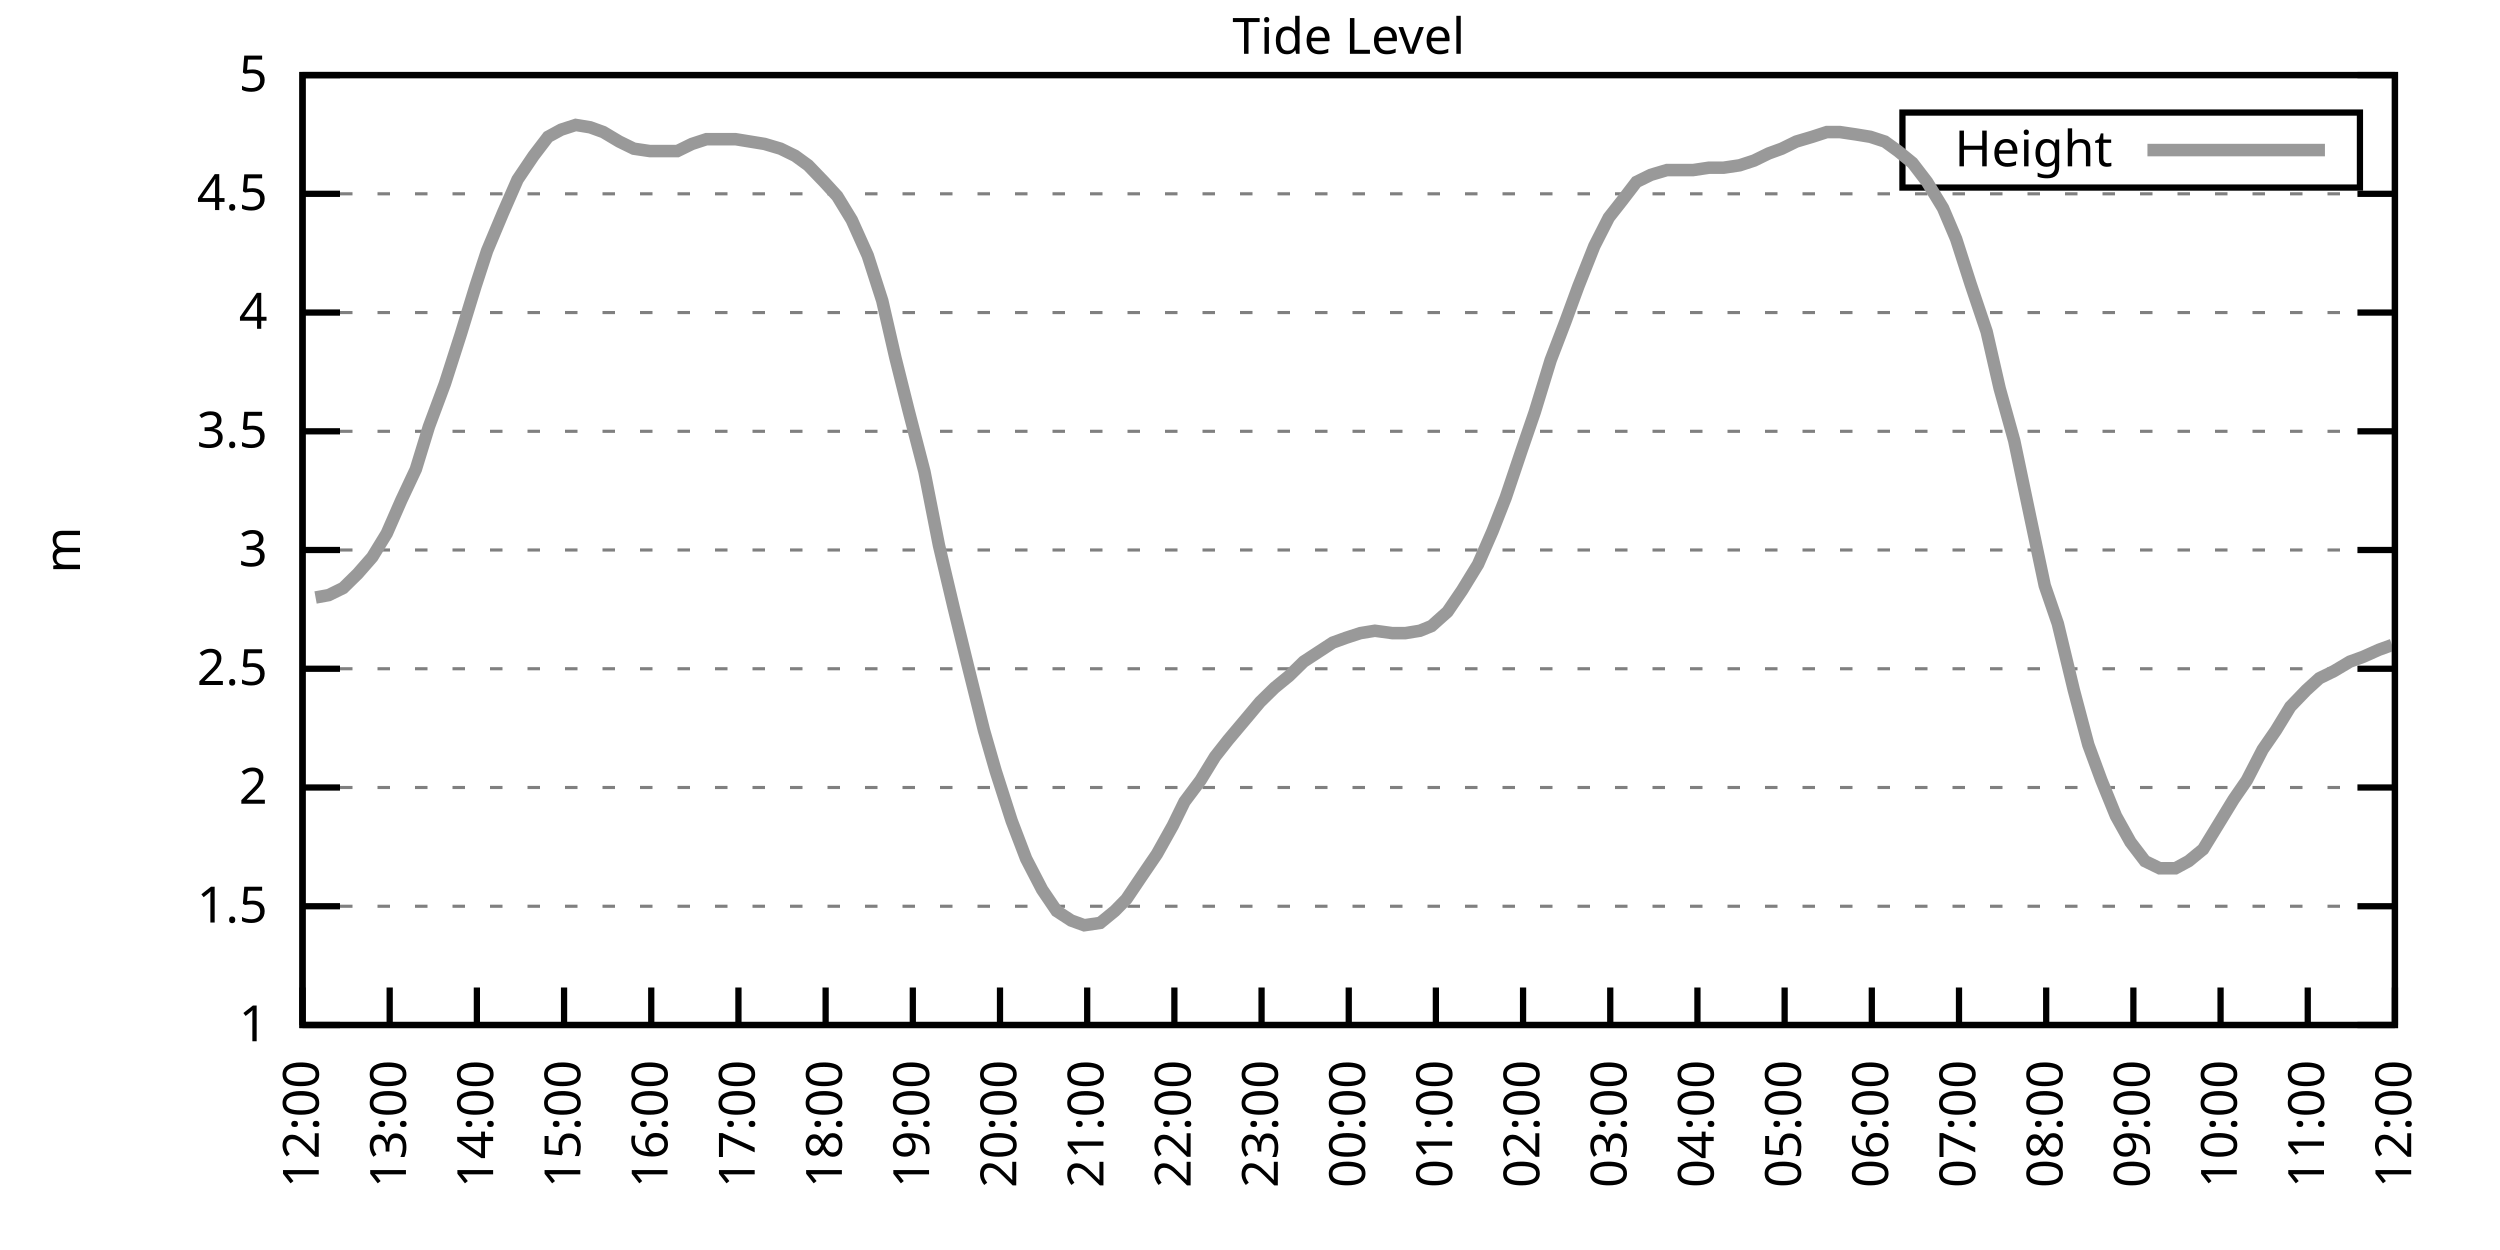
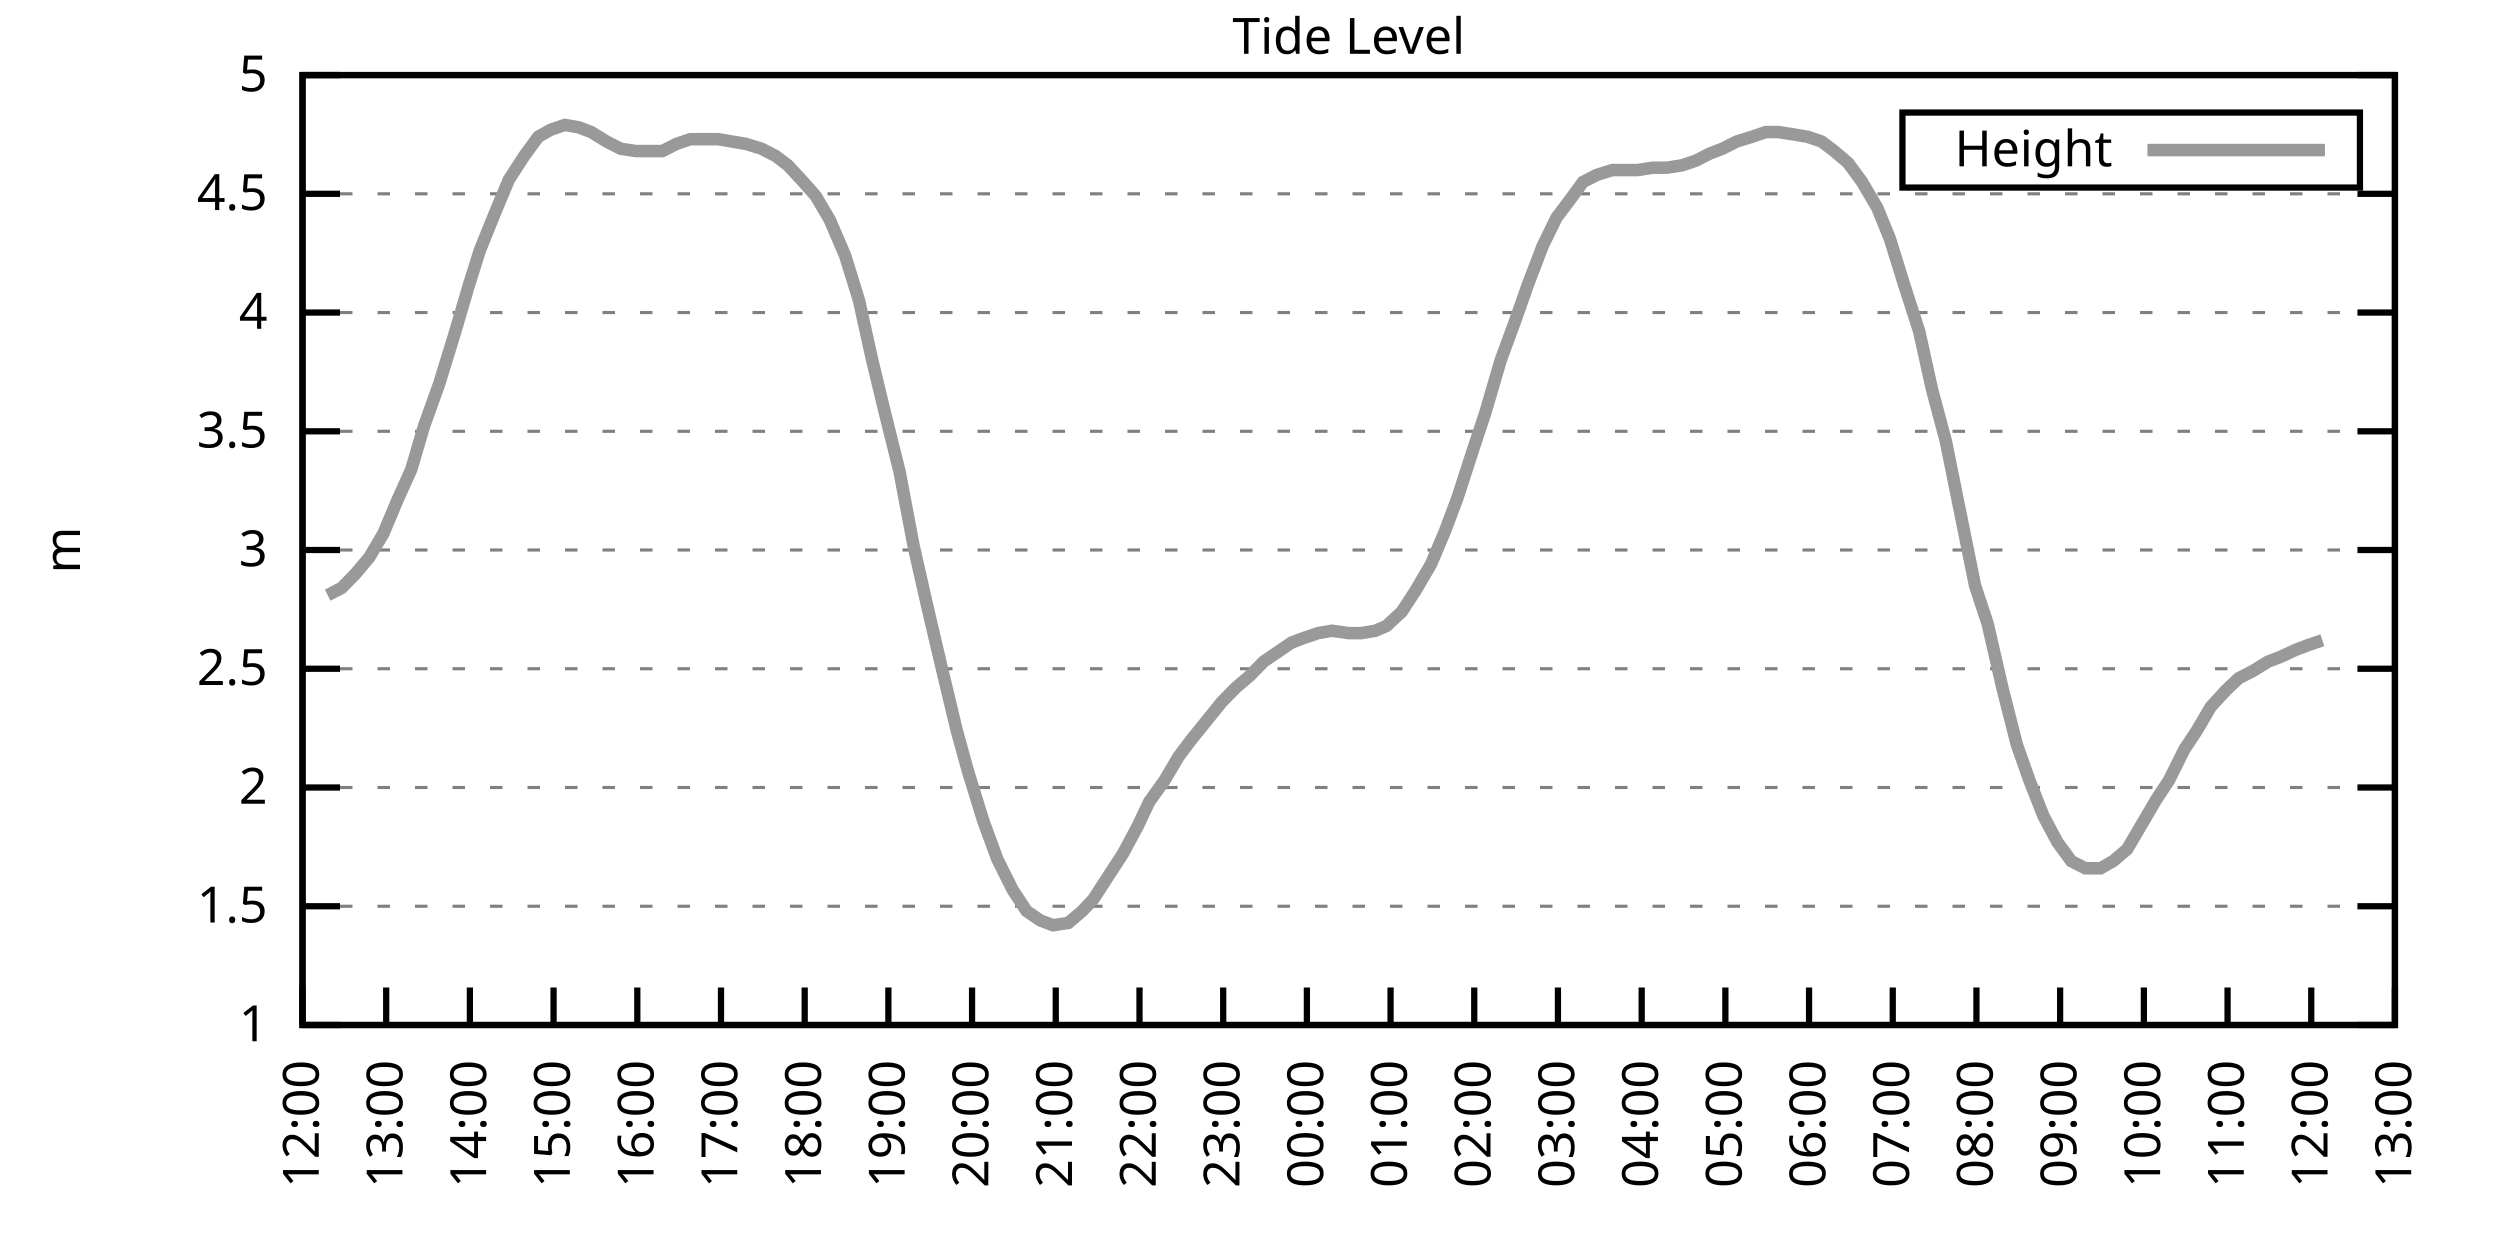
<svg xmlns="http://www.w3.org/2000/svg" xmlns:xlink="http://www.w3.org/1999/xlink" width="400" height="200" viewBox="0 0 400 200">
  <g id="gnuplot_canvas">
    <rect x="0" y="0" width="400" height="200" fill="none" />
    <defs>
      <circle id="gpDot" r="0.5" stroke-width="0.5" stroke="currentColor" />
      <path id="gpPt0" stroke-width="0.333" stroke="currentColor" d="M-1,0 h2 M0,-1 v2" />
      <path id="gpPt1" stroke-width="0.333" stroke="currentColor" d="M-1,-1 L1,1 M1,-1 L-1,1" />
      <path id="gpPt2" stroke-width="0.333" stroke="currentColor" d="M-1,0 L1,0 M0,-1 L0,1 M-1,-1 L1,1 M-1,1 L1,-1" />
      <rect id="gpPt3" stroke-width="0.333" stroke="currentColor" x="-1" y="-1" width="2" height="2" />
      <rect id="gpPt4" stroke-width="0.333" stroke="currentColor" fill="currentColor" x="-1" y="-1" width="2" height="2" />
      <circle id="gpPt5" stroke-width="0.333" stroke="currentColor" cx="0" cy="0" r="1" />
      <use xlink:href="#gpPt5" id="gpPt6" fill="currentColor" stroke="none" />
      <path id="gpPt7" stroke-width="0.333" stroke="currentColor" d="M0,-1.33 L-1.33,0.67 L1.33,0.67 z" />
      <use xlink:href="#gpPt7" id="gpPt8" fill="currentColor" stroke="none" />
      <use xlink:href="#gpPt7" id="gpPt9" stroke="currentColor" transform="rotate(180)" />
      <use xlink:href="#gpPt9" id="gpPt10" fill="currentColor" stroke="none" />
      <use xlink:href="#gpPt3" id="gpPt11" stroke="currentColor" transform="rotate(45)" />
      <use xlink:href="#gpPt11" id="gpPt12" fill="currentColor" stroke="none" />
      <path id="gpPt13" stroke-width="0.333" stroke="currentColor" d="M0,1.330 L1.265,0.411 L0.782,-1.067 L-0.782,-1.076 L-1.265,0.411 z" />
      <use xlink:href="#gpPt13" id="gpPt14" fill="currentColor" stroke="none" />
      <filter id="textbox" filterUnits="objectBoundingBox" x="0" y="0" height="1" width="1">
        <feFlood flood-color="white" flood-opacity="1" result="bgnd" />
        <feComposite in="SourceGraphic" in2="bgnd" operator="atop" />
      </filter>
      <filter id="greybox" filterUnits="objectBoundingBox" x="0" y="0" height="1" width="1">
        <feFlood flood-color="lightgrey" flood-opacity="1" result="grey" />
        <feComposite in="SourceGraphic" in2="grey" operator="atop" />
      </filter>
    </defs>
    <g fill="none" color="white" stroke="currentColor" stroke-width="1.00" stroke-linecap="butt" stroke-linejoin="miter">
</g>
    <g fill="none" color="black" stroke="currentColor" stroke-width="1.00" stroke-linecap="butt" stroke-linejoin="miter">
      <g stroke="none" shape-rendering="crispEdges">
        <polygon fill="rgb(255, 255, 255)" points="48.40,164.00 383.18,164.00 383.18,12.02 48.40,12.02 " />
      </g>
    </g>
    <g fill="none" color="black" stroke="currentColor" stroke-width="1.00" stroke-linecap="butt" stroke-linejoin="miter">
</g>
    <g fill="none" color="black" stroke="black" stroke-width="0.50" stroke-linecap="butt" stroke-linejoin="miter">
</g>
    <g fill="none" color="gray" stroke="currentColor" stroke-width="0.50" stroke-linecap="butt" stroke-linejoin="miter">
      <path stroke="gray" stroke-dasharray="2,4" class="gridline" d="M48.40,164.00 L383.19,164.00  " />
    </g>
    <g fill="none" color="gray" stroke="gray" stroke-width="1.00" stroke-linecap="butt" stroke-linejoin="miter">
</g>
    <g fill="none" color="black" stroke="currentColor" stroke-width="1.00" stroke-linecap="butt" stroke-linejoin="miter">
      <path stroke="black" d="M48.40,164.00 L54.40,164.00 M383.19,164.00 L377.19,164.00  " />
      <g transform="translate(42.80,166.60)" stroke="none" fill="black" font-family="Sans" font-size="8.00" text-anchor="end">
        <text>
          <tspan font-family="Sans"> 1</tspan>
        </text>
      </g>
    </g>
    <g fill="none" color="black" stroke="currentColor" stroke-width="1.00" stroke-linecap="butt" stroke-linejoin="miter">
</g>
    <g fill="none" color="black" stroke="black" stroke-width="0.50" stroke-linecap="butt" stroke-linejoin="miter">
</g>
    <g fill="none" color="gray" stroke="currentColor" stroke-width="0.50" stroke-linecap="butt" stroke-linejoin="miter">
      <path stroke="gray" stroke-dasharray="2,4" class="gridline" d="M48.40,145.00 L383.19,145.00  " />
    </g>
    <g fill="none" color="gray" stroke="gray" stroke-width="1.00" stroke-linecap="butt" stroke-linejoin="miter">
</g>
    <g fill="none" color="black" stroke="currentColor" stroke-width="1.00" stroke-linecap="butt" stroke-linejoin="miter">
      <path stroke="black" d="M48.40,145.00 L54.40,145.00 M383.19,145.00 L377.19,145.00  " />
      <g transform="translate(42.80,147.60)" stroke="none" fill="black" font-family="Sans" font-size="8.00" text-anchor="end">
        <text>
          <tspan font-family="Sans"> 1.5</tspan>
        </text>
      </g>
    </g>
    <g fill="none" color="black" stroke="currentColor" stroke-width="1.00" stroke-linecap="butt" stroke-linejoin="miter">
</g>
    <g fill="none" color="black" stroke="black" stroke-width="0.50" stroke-linecap="butt" stroke-linejoin="miter">
</g>
    <g fill="none" color="gray" stroke="currentColor" stroke-width="0.50" stroke-linecap="butt" stroke-linejoin="miter">
      <path stroke="gray" stroke-dasharray="2,4" class="gridline" d="M48.40,126.00 L383.19,126.00  " />
    </g>
    <g fill="none" color="gray" stroke="gray" stroke-width="1.00" stroke-linecap="butt" stroke-linejoin="miter">
</g>
    <g fill="none" color="black" stroke="currentColor" stroke-width="1.00" stroke-linecap="butt" stroke-linejoin="miter">
      <path stroke="black" d="M48.40,126.00 L54.40,126.00 M383.19,126.00 L377.19,126.00  " />
      <g transform="translate(42.80,128.60)" stroke="none" fill="black" font-family="Sans" font-size="8.00" text-anchor="end">
        <text>
          <tspan font-family="Sans"> 2</tspan>
        </text>
      </g>
    </g>
    <g fill="none" color="black" stroke="currentColor" stroke-width="1.00" stroke-linecap="butt" stroke-linejoin="miter">
</g>
    <g fill="none" color="black" stroke="black" stroke-width="0.50" stroke-linecap="butt" stroke-linejoin="miter">
</g>
    <g fill="none" color="gray" stroke="currentColor" stroke-width="0.50" stroke-linecap="butt" stroke-linejoin="miter">
      <path stroke="gray" stroke-dasharray="2,4" class="gridline" d="M48.40,107.00 L383.19,107.00  " />
    </g>
    <g fill="none" color="gray" stroke="gray" stroke-width="1.00" stroke-linecap="butt" stroke-linejoin="miter">
</g>
    <g fill="none" color="black" stroke="currentColor" stroke-width="1.00" stroke-linecap="butt" stroke-linejoin="miter">
      <path stroke="black" d="M48.40,107.00 L54.40,107.00 M383.19,107.00 L377.19,107.00  " />
      <g transform="translate(42.80,109.60)" stroke="none" fill="black" font-family="Sans" font-size="8.00" text-anchor="end">
        <text>
          <tspan font-family="Sans"> 2.5</tspan>
        </text>
      </g>
    </g>
    <g fill="none" color="black" stroke="currentColor" stroke-width="1.00" stroke-linecap="butt" stroke-linejoin="miter">
</g>
    <g fill="none" color="black" stroke="black" stroke-width="0.50" stroke-linecap="butt" stroke-linejoin="miter">
</g>
    <g fill="none" color="gray" stroke="currentColor" stroke-width="0.50" stroke-linecap="butt" stroke-linejoin="miter">
      <path stroke="gray" stroke-dasharray="2,4" class="gridline" d="M48.40,88.00 L383.19,88.00  " />
    </g>
    <g fill="none" color="gray" stroke="gray" stroke-width="1.00" stroke-linecap="butt" stroke-linejoin="miter">
</g>
    <g fill="none" color="black" stroke="currentColor" stroke-width="1.00" stroke-linecap="butt" stroke-linejoin="miter">
      <path stroke="black" d="M48.40,88.00 L54.40,88.00 M383.19,88.00 L377.19,88.00  " />
      <g transform="translate(42.80,90.60)" stroke="none" fill="black" font-family="Sans" font-size="8.00" text-anchor="end">
        <text>
          <tspan font-family="Sans"> 3</tspan>
        </text>
      </g>
    </g>
    <g fill="none" color="black" stroke="currentColor" stroke-width="1.00" stroke-linecap="butt" stroke-linejoin="miter">
</g>
    <g fill="none" color="black" stroke="black" stroke-width="0.50" stroke-linecap="butt" stroke-linejoin="miter">
</g>
    <g fill="none" color="gray" stroke="currentColor" stroke-width="0.50" stroke-linecap="butt" stroke-linejoin="miter">
      <path stroke="gray" stroke-dasharray="2,4" class="gridline" d="M48.40,69.01 L383.19,69.01  " />
    </g>
    <g fill="none" color="gray" stroke="gray" stroke-width="1.00" stroke-linecap="butt" stroke-linejoin="miter">
</g>
    <g fill="none" color="black" stroke="currentColor" stroke-width="1.00" stroke-linecap="butt" stroke-linejoin="miter">
      <path stroke="black" d="M48.40,69.01 L54.40,69.01 M383.19,69.01 L377.19,69.01  " />
      <g transform="translate(42.80,71.61)" stroke="none" fill="black" font-family="Sans" font-size="8.00" text-anchor="end">
        <text>
          <tspan font-family="Sans"> 3.5</tspan>
        </text>
      </g>
    </g>
    <g fill="none" color="black" stroke="currentColor" stroke-width="1.00" stroke-linecap="butt" stroke-linejoin="miter">
</g>
    <g fill="none" color="black" stroke="black" stroke-width="0.50" stroke-linecap="butt" stroke-linejoin="miter">
</g>
    <g fill="none" color="gray" stroke="currentColor" stroke-width="0.50" stroke-linecap="butt" stroke-linejoin="miter">
      <path stroke="gray" stroke-dasharray="2,4" class="gridline" d="M48.40,50.01 L383.19,50.01  " />
    </g>
    <g fill="none" color="gray" stroke="gray" stroke-width="1.00" stroke-linecap="butt" stroke-linejoin="miter">
</g>
    <g fill="none" color="black" stroke="currentColor" stroke-width="1.00" stroke-linecap="butt" stroke-linejoin="miter">
      <path stroke="black" d="M48.40,50.01 L54.40,50.01 M383.19,50.01 L377.19,50.01  " />
      <g transform="translate(42.80,52.61)" stroke="none" fill="black" font-family="Sans" font-size="8.00" text-anchor="end">
        <text>
          <tspan font-family="Sans"> 4</tspan>
        </text>
      </g>
    </g>
    <g fill="none" color="black" stroke="currentColor" stroke-width="1.00" stroke-linecap="butt" stroke-linejoin="miter">
</g>
    <g fill="none" color="black" stroke="black" stroke-width="0.50" stroke-linecap="butt" stroke-linejoin="miter">
</g>
    <g fill="none" color="gray" stroke="currentColor" stroke-width="0.50" stroke-linecap="butt" stroke-linejoin="miter">
      <path stroke="gray" stroke-dasharray="2,4" class="gridline" d="M48.40,31.01 L383.19,31.01  " />
    </g>
    <g fill="none" color="gray" stroke="gray" stroke-width="1.00" stroke-linecap="butt" stroke-linejoin="miter">
</g>
    <g fill="none" color="black" stroke="currentColor" stroke-width="1.00" stroke-linecap="butt" stroke-linejoin="miter">
      <path stroke="black" d="M48.40,31.01 L54.40,31.01 M383.19,31.01 L377.19,31.01  " />
      <g transform="translate(42.80,33.61)" stroke="none" fill="black" font-family="Sans" font-size="8.00" text-anchor="end">
        <text>
          <tspan font-family="Sans"> 4.5</tspan>
        </text>
      </g>
    </g>
    <g fill="none" color="black" stroke="currentColor" stroke-width="1.00" stroke-linecap="butt" stroke-linejoin="miter">
</g>
    <g fill="none" color="black" stroke="black" stroke-width="0.50" stroke-linecap="butt" stroke-linejoin="miter">
</g>
    <g fill="none" color="gray" stroke="currentColor" stroke-width="0.50" stroke-linecap="butt" stroke-linejoin="miter">
      <path stroke="gray" stroke-dasharray="2,4" class="gridline" d="M48.40,12.01 L383.19,12.01  " />
    </g>
    <g fill="none" color="gray" stroke="gray" stroke-width="1.00" stroke-linecap="butt" stroke-linejoin="miter">
</g>
    <g fill="none" color="black" stroke="currentColor" stroke-width="1.00" stroke-linecap="butt" stroke-linejoin="miter">
      <path stroke="black" d="M48.40,12.01 L54.40,12.01 M383.19,12.01 L377.19,12.01  " />
      <g transform="translate(42.80,14.61)" stroke="none" fill="black" font-family="Sans" font-size="8.00" text-anchor="end">
        <text>
          <tspan font-family="Sans"> 5</tspan>
        </text>
      </g>
    </g>
    <g fill="none" color="black" stroke="currentColor" stroke-width="1.00" stroke-linecap="butt" stroke-linejoin="miter">
      <path stroke="black" d="M48.40,164.00 L48.40,158.00  " />
      <g transform="translate(51.00,169.60) rotate(270.00)" stroke="none" fill="black" font-family="Sans" font-size="8.00" text-anchor="end">
        <text>
          <tspan font-family="Sans">12:00</tspan>
        </text>
      </g>
    </g>
    <g fill="none" color="black" stroke="currentColor" stroke-width="1.00" stroke-linecap="butt" stroke-linejoin="miter">
-       <path stroke="black" d="M62.35,164.00 L62.35,158.00  " />
-       <g transform="translate(64.95,169.60) rotate(270.00)" stroke="none" fill="black" font-family="Sans" font-size="8.00" text-anchor="end">
+       <path stroke="black" d="M61.79,164.00 L61.79,158.00  " />
+       <g transform="translate(64.39,169.60) rotate(270.00)" stroke="none" fill="black" font-family="Sans" font-size="8.00" text-anchor="end">
        <text>
          <tspan font-family="Sans">13:00</tspan>
        </text>
      </g>
    </g>
    <g fill="none" color="black" stroke="currentColor" stroke-width="1.00" stroke-linecap="butt" stroke-linejoin="miter">
-       <path stroke="black" d="M76.30,164.00 L76.30,158.00  " />
-       <g transform="translate(78.90,169.60) rotate(270.00)" stroke="none" fill="black" font-family="Sans" font-size="8.00" text-anchor="end">
+       <path stroke="black" d="M75.18,164.00 L75.18,158.00  " />
+       <g transform="translate(77.78,169.60) rotate(270.00)" stroke="none" fill="black" font-family="Sans" font-size="8.00" text-anchor="end">
        <text>
          <tspan font-family="Sans">14:00</tspan>
        </text>
      </g>
    </g>
    <g fill="none" color="black" stroke="currentColor" stroke-width="1.00" stroke-linecap="butt" stroke-linejoin="miter">
-       <path stroke="black" d="M90.25,164.00 L90.25,158.00  " />
-       <g transform="translate(92.85,169.60) rotate(270.00)" stroke="none" fill="black" font-family="Sans" font-size="8.00" text-anchor="end">
+       <path stroke="black" d="M88.57,164.00 L88.57,158.00  " />
+       <g transform="translate(91.17,169.60) rotate(270.00)" stroke="none" fill="black" font-family="Sans" font-size="8.00" text-anchor="end">
        <text>
          <tspan font-family="Sans">15:00</tspan>
        </text>
      </g>
    </g>
    <g fill="none" color="black" stroke="currentColor" stroke-width="1.00" stroke-linecap="butt" stroke-linejoin="miter">
-       <path stroke="black" d="M104.20,164.00 L104.20,158.00  " />
-       <g transform="translate(106.80,169.60) rotate(270.00)" stroke="none" fill="black" font-family="Sans" font-size="8.00" text-anchor="end">
+       <path stroke="black" d="M101.97,164.00 L101.97,158.00  " />
+       <g transform="translate(104.57,169.60) rotate(270.00)" stroke="none" fill="black" font-family="Sans" font-size="8.00" text-anchor="end">
        <text>
          <tspan font-family="Sans">16:00</tspan>
        </text>
      </g>
    </g>
    <g fill="none" color="black" stroke="currentColor" stroke-width="1.00" stroke-linecap="butt" stroke-linejoin="miter">
-       <path stroke="black" d="M118.15,164.00 L118.15,158.00  " />
-       <g transform="translate(120.75,169.60) rotate(270.00)" stroke="none" fill="black" font-family="Sans" font-size="8.00" text-anchor="end">
+       <path stroke="black" d="M115.36,164.00 L115.36,158.00  " />
+       <g transform="translate(117.96,169.60) rotate(270.00)" stroke="none" fill="black" font-family="Sans" font-size="8.00" text-anchor="end">
        <text>
          <tspan font-family="Sans">17:00</tspan>
        </text>
      </g>
    </g>
    <g fill="none" color="black" stroke="currentColor" stroke-width="1.00" stroke-linecap="butt" stroke-linejoin="miter">
-       <path stroke="black" d="M132.10,164.00 L132.10,158.00  " />
-       <g transform="translate(134.70,169.60) rotate(270.00)" stroke="none" fill="black" font-family="Sans" font-size="8.00" text-anchor="end">
+       <path stroke="black" d="M128.75,164.00 L128.75,158.00  " />
+       <g transform="translate(131.35,169.60) rotate(270.00)" stroke="none" fill="black" font-family="Sans" font-size="8.00" text-anchor="end">
        <text>
          <tspan font-family="Sans">18:00</tspan>
        </text>
      </g>
    </g>
    <g fill="none" color="black" stroke="currentColor" stroke-width="1.00" stroke-linecap="butt" stroke-linejoin="miter">
-       <path stroke="black" d="M146.05,164.00 L146.05,158.00  " />
-       <g transform="translate(148.65,169.60) rotate(270.00)" stroke="none" fill="black" font-family="Sans" font-size="8.00" text-anchor="end">
+       <path stroke="black" d="M142.14,164.00 L142.14,158.00  " />
+       <g transform="translate(144.74,169.60) rotate(270.00)" stroke="none" fill="black" font-family="Sans" font-size="8.00" text-anchor="end">
        <text>
          <tspan font-family="Sans">19:00</tspan>
        </text>
      </g>
    </g>
    <g fill="none" color="black" stroke="currentColor" stroke-width="1.00" stroke-linecap="butt" stroke-linejoin="miter">
-       <path stroke="black" d="M160.00,164.00 L160.00,158.00  " />
-       <g transform="translate(162.60,169.60) rotate(270.00)" stroke="none" fill="black" font-family="Sans" font-size="8.00" text-anchor="end">
+       <path stroke="black" d="M155.53,164.00 L155.53,158.00  " />
+       <g transform="translate(158.13,169.60) rotate(270.00)" stroke="none" fill="black" font-family="Sans" font-size="8.00" text-anchor="end">
        <text>
          <tspan font-family="Sans">20:00</tspan>
        </text>
      </g>
    </g>
    <g fill="none" color="black" stroke="currentColor" stroke-width="1.00" stroke-linecap="butt" stroke-linejoin="miter">
-       <path stroke="black" d="M173.95,164.00 L173.95,158.00  " />
-       <g transform="translate(176.55,169.60) rotate(270.00)" stroke="none" fill="black" font-family="Sans" font-size="8.00" text-anchor="end">
+       <path stroke="black" d="M168.92,164.00 L168.92,158.00  " />
+       <g transform="translate(171.52,169.60) rotate(270.00)" stroke="none" fill="black" font-family="Sans" font-size="8.00" text-anchor="end">
        <text>
          <tspan font-family="Sans">21:00</tspan>
        </text>
      </g>
    </g>
    <g fill="none" color="black" stroke="currentColor" stroke-width="1.00" stroke-linecap="butt" stroke-linejoin="miter">
-       <path stroke="black" d="M187.90,164.00 L187.90,158.00  " />
-       <g transform="translate(190.50,169.60) rotate(270.00)" stroke="none" fill="black" font-family="Sans" font-size="8.00" text-anchor="end">
+       <path stroke="black" d="M182.32,164.00 L182.32,158.00  " />
+       <g transform="translate(184.92,169.60) rotate(270.00)" stroke="none" fill="black" font-family="Sans" font-size="8.00" text-anchor="end">
        <text>
          <tspan font-family="Sans">22:00</tspan>
        </text>
      </g>
    </g>
    <g fill="none" color="black" stroke="currentColor" stroke-width="1.00" stroke-linecap="butt" stroke-linejoin="miter">
-       <path stroke="black" d="M201.85,164.00 L201.85,158.00  " />
-       <g transform="translate(204.45,169.60) rotate(270.00)" stroke="none" fill="black" font-family="Sans" font-size="8.00" text-anchor="end">
+       <path stroke="black" d="M195.71,164.00 L195.71,158.00  " />
+       <g transform="translate(198.31,169.60) rotate(270.00)" stroke="none" fill="black" font-family="Sans" font-size="8.00" text-anchor="end">
        <text>
          <tspan font-family="Sans">23:00</tspan>
        </text>
      </g>
    </g>
    <g fill="none" color="black" stroke="currentColor" stroke-width="1.00" stroke-linecap="butt" stroke-linejoin="miter">
-       <path stroke="black" d="M215.80,164.00 L215.80,158.00  " />
-       <g transform="translate(218.40,169.60) rotate(270.00)" stroke="none" fill="black" font-family="Sans" font-size="8.00" text-anchor="end">
+       <path stroke="black" d="M209.10,164.00 L209.10,158.00  " />
+       <g transform="translate(211.70,169.60) rotate(270.00)" stroke="none" fill="black" font-family="Sans" font-size="8.00" text-anchor="end">
        <text>
          <tspan font-family="Sans">00:00</tspan>
        </text>
      </g>
    </g>
    <g fill="none" color="black" stroke="currentColor" stroke-width="1.00" stroke-linecap="butt" stroke-linejoin="miter">
-       <path stroke="black" d="M229.74,164.00 L229.74,158.00  " />
-       <g transform="translate(232.34,169.60) rotate(270.00)" stroke="none" fill="black" font-family="Sans" font-size="8.00" text-anchor="end">
+       <path stroke="black" d="M222.49,164.00 L222.49,158.00  " />
+       <g transform="translate(225.09,169.60) rotate(270.00)" stroke="none" fill="black" font-family="Sans" font-size="8.00" text-anchor="end">
        <text>
          <tspan font-family="Sans">01:00</tspan>
        </text>
      </g>
    </g>
    <g fill="none" color="black" stroke="currentColor" stroke-width="1.00" stroke-linecap="butt" stroke-linejoin="miter">
-       <path stroke="black" d="M243.69,164.00 L243.69,158.00  " />
-       <g transform="translate(246.29,169.60) rotate(270.00)" stroke="none" fill="black" font-family="Sans" font-size="8.00" text-anchor="end">
+       <path stroke="black" d="M235.88,164.00 L235.88,158.00  " />
+       <g transform="translate(238.48,169.60) rotate(270.00)" stroke="none" fill="black" font-family="Sans" font-size="8.00" text-anchor="end">
        <text>
          <tspan font-family="Sans">02:00</tspan>
        </text>
      </g>
    </g>
    <g fill="none" color="black" stroke="currentColor" stroke-width="1.00" stroke-linecap="butt" stroke-linejoin="miter">
-       <path stroke="black" d="M257.64,164.00 L257.64,158.00  " />
-       <g transform="translate(260.24,169.60) rotate(270.00)" stroke="none" fill="black" font-family="Sans" font-size="8.00" text-anchor="end">
+       <path stroke="black" d="M249.27,164.00 L249.27,158.00  " />
+       <g transform="translate(251.87,169.60) rotate(270.00)" stroke="none" fill="black" font-family="Sans" font-size="8.00" text-anchor="end">
        <text>
          <tspan font-family="Sans">03:00</tspan>
        </text>
      </g>
    </g>
    <g fill="none" color="black" stroke="currentColor" stroke-width="1.00" stroke-linecap="butt" stroke-linejoin="miter">
-       <path stroke="black" d="M271.59,164.00 L271.59,158.00  " />
-       <g transform="translate(274.19,169.60) rotate(270.00)" stroke="none" fill="black" font-family="Sans" font-size="8.00" text-anchor="end">
+       <path stroke="black" d="M262.67,164.00 L262.67,158.00  " />
+       <g transform="translate(265.27,169.60) rotate(270.00)" stroke="none" fill="black" font-family="Sans" font-size="8.00" text-anchor="end">
        <text>
          <tspan font-family="Sans">04:00</tspan>
        </text>
      </g>
    </g>
    <g fill="none" color="black" stroke="currentColor" stroke-width="1.00" stroke-linecap="butt" stroke-linejoin="miter">
-       <path stroke="black" d="M285.54,164.00 L285.54,158.00  " />
-       <g transform="translate(288.14,169.60) rotate(270.00)" stroke="none" fill="black" font-family="Sans" font-size="8.00" text-anchor="end">
+       <path stroke="black" d="M276.06,164.00 L276.06,158.00  " />
+       <g transform="translate(278.66,169.60) rotate(270.00)" stroke="none" fill="black" font-family="Sans" font-size="8.00" text-anchor="end">
        <text>
          <tspan font-family="Sans">05:00</tspan>
        </text>
      </g>
    </g>
    <g fill="none" color="black" stroke="currentColor" stroke-width="1.00" stroke-linecap="butt" stroke-linejoin="miter">
-       <path stroke="black" d="M299.49,164.00 L299.49,158.00  " />
-       <g transform="translate(302.09,169.60) rotate(270.00)" stroke="none" fill="black" font-family="Sans" font-size="8.00" text-anchor="end">
+       <path stroke="black" d="M289.45,164.00 L289.45,158.00  " />
+       <g transform="translate(292.05,169.60) rotate(270.00)" stroke="none" fill="black" font-family="Sans" font-size="8.00" text-anchor="end">
        <text>
          <tspan font-family="Sans">06:00</tspan>
        </text>
      </g>
    </g>
    <g fill="none" color="black" stroke="currentColor" stroke-width="1.00" stroke-linecap="butt" stroke-linejoin="miter">
-       <path stroke="black" d="M313.44,164.00 L313.44,158.00  " />
-       <g transform="translate(316.04,169.60) rotate(270.00)" stroke="none" fill="black" font-family="Sans" font-size="8.00" text-anchor="end">
+       <path stroke="black" d="M302.84,164.00 L302.84,158.00  " />
+       <g transform="translate(305.44,169.60) rotate(270.00)" stroke="none" fill="black" font-family="Sans" font-size="8.00" text-anchor="end">
        <text>
          <tspan font-family="Sans">07:00</tspan>
        </text>
      </g>
    </g>
    <g fill="none" color="black" stroke="currentColor" stroke-width="1.00" stroke-linecap="butt" stroke-linejoin="miter">
-       <path stroke="black" d="M327.39,164.00 L327.39,158.00  " />
-       <g transform="translate(329.99,169.60) rotate(270.00)" stroke="none" fill="black" font-family="Sans" font-size="8.00" text-anchor="end">
+       <path stroke="black" d="M316.23,164.00 L316.23,158.00  " />
+       <g transform="translate(318.83,169.60) rotate(270.00)" stroke="none" fill="black" font-family="Sans" font-size="8.00" text-anchor="end">
        <text>
          <tspan font-family="Sans">08:00</tspan>
        </text>
      </g>
    </g>
    <g fill="none" color="black" stroke="currentColor" stroke-width="1.00" stroke-linecap="butt" stroke-linejoin="miter">
-       <path stroke="black" d="M341.34,164.00 L341.34,158.00  " />
-       <g transform="translate(343.94,169.60) rotate(270.00)" stroke="none" fill="black" font-family="Sans" font-size="8.00" text-anchor="end">
+       <path stroke="black" d="M329.62,164.00 L329.62,158.00  " />
+       <g transform="translate(332.22,169.60) rotate(270.00)" stroke="none" fill="black" font-family="Sans" font-size="8.00" text-anchor="end">
        <text>
          <tspan font-family="Sans">09:00</tspan>
        </text>
      </g>
    </g>
    <g fill="none" color="black" stroke="currentColor" stroke-width="1.00" stroke-linecap="butt" stroke-linejoin="miter">
-       <path stroke="black" d="M355.29,164.00 L355.29,158.00  " />
-       <g transform="translate(357.89,169.60) rotate(270.00)" stroke="none" fill="black" font-family="Sans" font-size="8.00" text-anchor="end">
+       <path stroke="black" d="M343.02,164.00 L343.02,158.00  " />
+       <g transform="translate(345.62,169.60) rotate(270.00)" stroke="none" fill="black" font-family="Sans" font-size="8.00" text-anchor="end">
        <text>
          <tspan font-family="Sans">10:00</tspan>
        </text>
      </g>
    </g>
    <g fill="none" color="black" stroke="currentColor" stroke-width="1.00" stroke-linecap="butt" stroke-linejoin="miter">
-       <path stroke="black" d="M369.24,164.00 L369.24,158.00  " />
-       <g transform="translate(371.84,169.60) rotate(270.00)" stroke="none" fill="black" font-family="Sans" font-size="8.00" text-anchor="end">
+       <path stroke="black" d="M356.41,164.00 L356.41,158.00  " />
+       <g transform="translate(359.01,169.60) rotate(270.00)" stroke="none" fill="black" font-family="Sans" font-size="8.00" text-anchor="end">
        <text>
          <tspan font-family="Sans">11:00</tspan>
+         </text>
+       </g>
+     </g>
+     <g fill="none" color="black" stroke="currentColor" stroke-width="1.00" stroke-linecap="butt" stroke-linejoin="miter">
+       <path stroke="black" d="M369.80,164.00 L369.80,158.00  " />
+       <g transform="translate(372.40,169.60) rotate(270.00)" stroke="none" fill="black" font-family="Sans" font-size="8.00" text-anchor="end">
+         <text>
+           <tspan font-family="Sans">12:00</tspan>
        </text>
      </g>
    </g>
    <g fill="none" color="black" stroke="currentColor" stroke-width="1.00" stroke-linecap="butt" stroke-linejoin="miter">
      <path stroke="black" d="M383.19,164.00 L383.19,158.00  " />
      <g transform="translate(385.79,169.60) rotate(270.00)" stroke="none" fill="black" font-family="Sans" font-size="8.00" text-anchor="end">
        <text>
-           <tspan font-family="Sans">12:00</tspan>
+           <tspan font-family="Sans">13:00</tspan>
        </text>
      </g>
    </g>
    <g fill="none" color="black" stroke="currentColor" stroke-width="1.00" stroke-linecap="butt" stroke-linejoin="miter">
</g>
    <g fill="none" color="black" stroke="currentColor" stroke-width="1.00" stroke-linecap="butt" stroke-linejoin="miter">
      <path stroke="black" d="M48.40,12.01 L48.40,164.00 L383.19,164.00 L383.19,12.01 L48.40,12.01 Z  " />
    </g>
    <g fill="none" color="black" stroke="currentColor" stroke-width="1.00" stroke-linecap="butt" stroke-linejoin="miter">
</g>
    <g fill="none" color="black" stroke="currentColor" stroke-width="1.00" stroke-linecap="butt" stroke-linejoin="miter">
      <path stroke="black" d="M304.39,30.01 L304.39,18.01 L377.59,18.01 L377.59,30.01 L304.39,30.01 Z  " />
    </g>
    <g id="Tide_level_plot_1">
      <g fill="none" color="white" stroke="black" stroke-width="2.00" stroke-linecap="butt" stroke-linejoin="miter">
</g>
      <g fill="none" color="black" stroke="currentColor" stroke-width="2.00" stroke-linecap="butt" stroke-linejoin="miter">
        <g transform="translate(337.99,26.61)" stroke="none" fill="black" font-family="Sans" font-size="8.00" text-anchor="end">
          <text>
            <tspan font-family="Sans">Height</tspan>
          </text>
        </g>
      </g>
      <g fill="none" color="black" stroke="currentColor" stroke-width="2.00" stroke-linecap="butt" stroke-linejoin="miter">
-         <path stroke="rgb(153, 153, 153)" d="M343.59,24.01 L371.99,24.01 M50.49,95.60 L52.58,95.22 L54.91,94.08 L57.23,91.80 L59.56,89.14 L61.88,85.35   L64.21,80.03 L66.53,75.09 L68.63,68.25 L71.18,61.41 L73.74,53.43 L76.07,45.83 L77.93,40.13 L80.48,34.05   L82.81,28.73 L85.37,24.93 L87.69,21.89 L89.78,20.75 L92.11,19.99 L94.43,20.37 L96.53,21.13 L99.08,22.65   L101.41,23.79 L103.97,24.17 L106.06,24.17 L108.38,24.17 L110.71,23.03 L113.03,22.27 L115.36,22.27 L117.68,22.27   L120.01,22.65 L122.33,23.03 L124.89,23.79 L127.22,24.93 L129.31,26.45 L131.87,29.11 L133.96,31.39 L136.28,35.19   L138.84,40.89 L141.16,48.11 L143.26,57.23 L145.35,65.59 L147.91,75.47 L150.23,87.25 L152.56,97.12 L154.88,106.62   L157.44,116.88 L159.30,123.34 L161.86,131.32 L164.18,137.40 L166.74,142.34 L169.06,145.76 L171.39,147.28 L173.48,148.04   L176.04,147.66 L178.36,145.76 L180.22,143.86 L182.78,140.06 L185.11,136.64 L187.66,132.08 L189.52,128.28 L192.08,124.86   L194.41,121.06 L196.50,118.40 L199.06,115.36 L201.61,112.32 L203.94,110.04 L206.26,108.14 L208.59,105.86 L210.91,104.34   L213.24,102.82 L215.33,102.06 L217.65,101.30 L219.98,100.92 L222.77,101.30 L224.86,101.30 L227.19,100.92 L229.05,100.16   L231.60,97.88 L233.93,94.46 L236.49,90.28 L238.81,84.97 L240.90,79.65 L243.46,72.05 L245.55,65.97 L248.11,57.61   L250.44,51.53 L252.53,45.83 L255.09,39.37 L257.41,34.81 L259.50,32.15 L261.83,29.11 L264.15,27.97 L266.71,27.21   L269.04,27.21 L270.90,27.21 L273.45,26.83 L275.78,26.83 L278.34,26.45 L280.66,25.69 L282.99,24.55 L285.08,23.79   L287.40,22.65 L289.96,21.89 L292.29,21.13 L294.38,21.13 L296.94,21.51 L299.26,21.89 L301.58,22.65 L303.68,24.17   L306.00,26.07 L308.33,29.11 L310.88,33.29 L312.98,38.23 L315.30,45.45 L317.86,53.05 L319.95,62.17 L322.28,70.53   L324.83,82.69 L327.16,93.70 L329.25,99.78 L331.81,110.42 L334.13,119.16 L336.23,124.86 L338.55,130.56 L340.88,134.74   L343.20,137.78 L345.53,138.92 L348.08,138.92 L350.18,137.78 L352.50,135.88 L354.83,132.08 L357.38,127.90 L359.48,124.86   L362.03,119.92 L364.13,116.88 L366.45,113.08 L369.01,110.42 L371.10,108.52 L373.43,107.38 L375.98,105.86 L378.08,105.10   L380.63,103.96 L382.73,103.20  " />
+         <path stroke="rgb(153, 153, 153)" d="M343.59,24.01 L371.99,24.01 M52.42,95.22 L54.65,94.08 L56.88,91.80 L59.11,89.14 L61.35,85.35 L63.58,80.03   L65.81,75.09 L67.82,68.25 L70.27,61.41 L72.73,53.43 L74.96,45.83 L76.75,40.13 L79.20,34.05 L81.43,28.73   L83.89,24.93 L86.12,21.89 L88.13,20.75 L90.36,19.99 L92.59,20.37 L94.60,21.13 L97.06,22.65 L99.29,23.79   L101.74,24.17 L103.75,24.17 L105.98,24.17 L108.22,23.03 L110.45,22.27 L112.68,22.27 L114.91,22.27 L117.14,22.65   L119.38,23.03 L121.83,23.79 L124.06,24.93 L126.07,26.45 L128.53,29.11 L130.54,31.39 L132.77,35.19 L135.22,40.89   L137.45,48.11 L139.46,57.23 L141.47,65.59 L143.93,75.47 L146.16,87.25 L148.39,97.12 L150.62,106.62 L153.08,116.88   L154.86,123.34 L157.32,131.32 L159.55,137.40 L162.01,142.34 L164.24,145.76 L166.47,147.28 L168.48,148.04 L170.93,147.66   L173.17,145.76 L174.95,143.86 L177.41,140.06 L179.64,136.64 L182.09,132.08 L183.88,128.28 L186.33,124.86 L188.57,121.06   L190.57,118.40 L193.03,115.36 L195.48,112.32 L197.72,110.04 L199.95,108.14 L202.18,105.86 L204.41,104.34 L206.64,102.82   L208.65,102.06 L210.88,101.30 L213.12,100.92 L215.80,101.30 L217.80,101.30 L220.04,100.92 L221.82,100.16 L224.28,97.88   L226.51,94.46 L228.96,90.28 L231.20,84.97 L233.20,79.65 L235.66,72.05 L237.67,65.97 L240.12,57.61 L242.36,51.53   L244.36,45.83 L246.82,39.37 L249.05,34.81 L251.06,32.15 L253.29,29.11 L255.52,27.97 L257.98,27.21 L260.21,27.21   L262.00,27.21 L264.45,26.83 L266.68,26.83 L269.14,26.45 L271.37,25.69 L273.60,24.55 L275.61,23.79 L277.84,22.65   L280.30,21.89 L282.53,21.13 L284.54,21.13 L286.99,21.51 L289.23,21.89 L291.46,22.65 L293.47,24.17 L295.70,26.07   L297.93,29.11 L300.39,33.29 L302.39,38.23 L304.63,45.45 L307.08,53.05 L309.09,62.17 L311.32,70.53 L313.78,82.69   L316.01,93.70 L318.02,99.78 L320.47,110.42 L322.70,119.16 L324.71,124.86 L326.95,130.56 L329.18,134.74 L331.41,137.78   L333.64,138.92 L336.10,138.92 L338.10,137.78 L340.34,135.88 L342.57,132.08 L345.02,127.90 L347.03,124.86 L349.49,119.92   L351.50,116.88 L353.73,113.08 L356.18,110.42 L358.19,108.52 L360.42,107.38 L362.88,105.86 L364.89,105.10 L367.34,103.96   L369.35,103.20 L371.58,102.44  " />
      </g>
    </g>
    <g fill="none" color="black" stroke="currentColor" stroke-width="2.00" stroke-linecap="butt" stroke-linejoin="miter">
</g>
    <g fill="none" color="black" stroke="black" stroke-width="1.00" stroke-linecap="butt" stroke-linejoin="miter">
</g>
    <g fill="none" color="black" stroke="currentColor" stroke-width="1.00" stroke-linecap="butt" stroke-linejoin="miter">
      <path stroke="black" d="M48.40,12.01 L48.40,164.00 L383.19,164.00 L383.19,12.01 L48.40,12.01 Z  " />
      <g transform="translate(12.80,88.01) rotate(270.00)" stroke="none" fill="black" font-family="Sans" font-size="8.00" text-anchor="middle">
        <text>
          <tspan font-family="Sans">m</tspan>
        </text>
      </g>
    </g>
    <g fill="none" color="black" stroke="currentColor" stroke-width="1.00" stroke-linecap="butt" stroke-linejoin="miter">
</g>
    <g fill="none" color="black" stroke="currentColor" stroke-width="1.00" stroke-linecap="butt" stroke-linejoin="miter">
      <g transform="translate(215.79,8.61)" stroke="none" fill="black" font-family="Sans" font-size="8.00" text-anchor="middle">
        <text>
          <tspan font-family="Sans">Tide Level</tspan>
        </text>
      </g>
    </g>
    <g fill="none" color="black" stroke="currentColor" stroke-width="1.00" stroke-linecap="butt" stroke-linejoin="miter">
</g>
  </g>
</svg>
